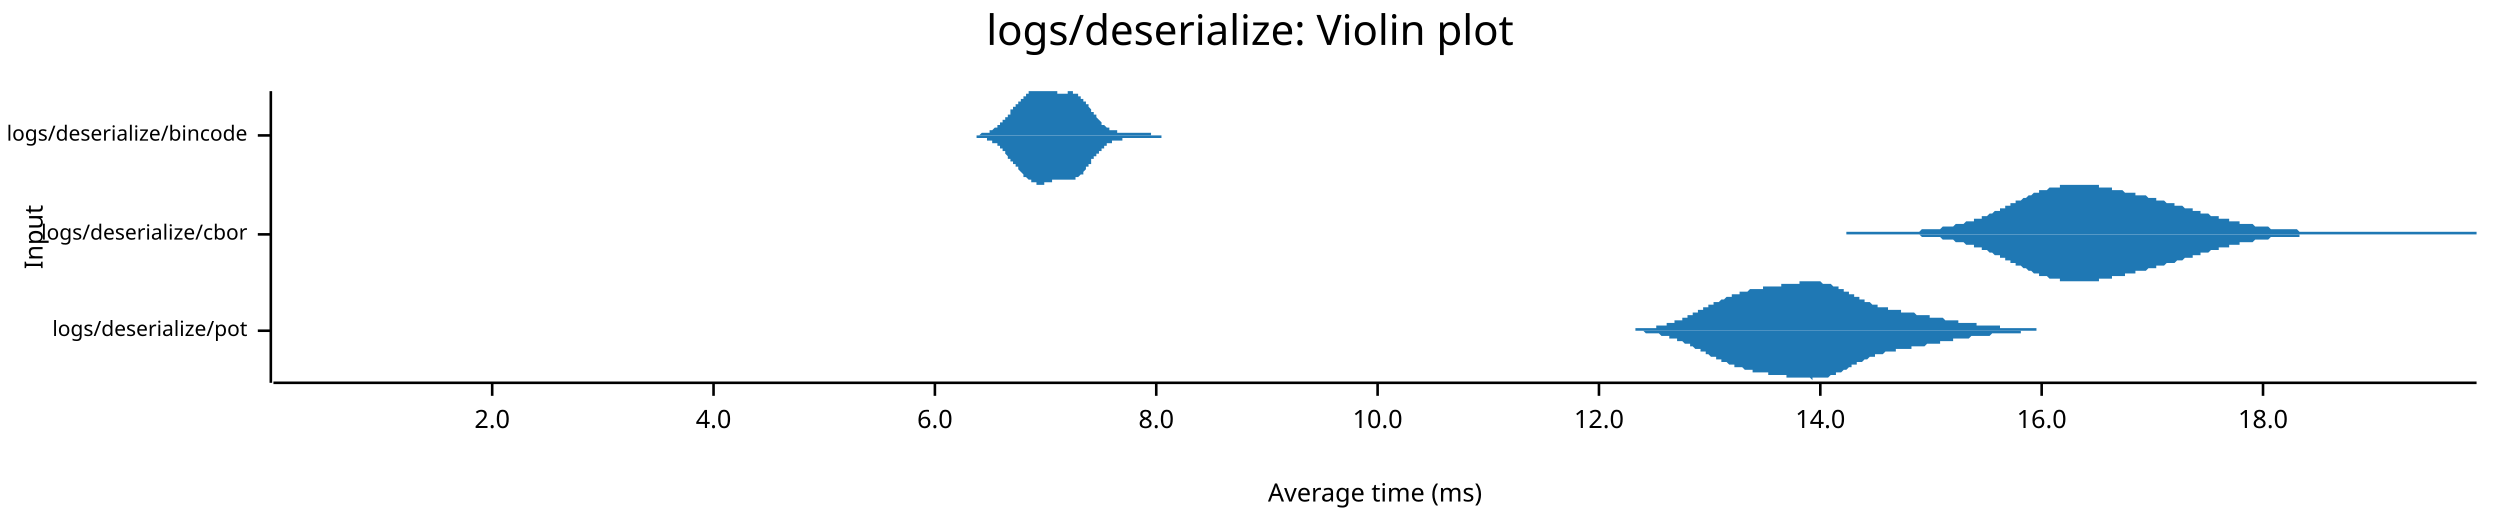
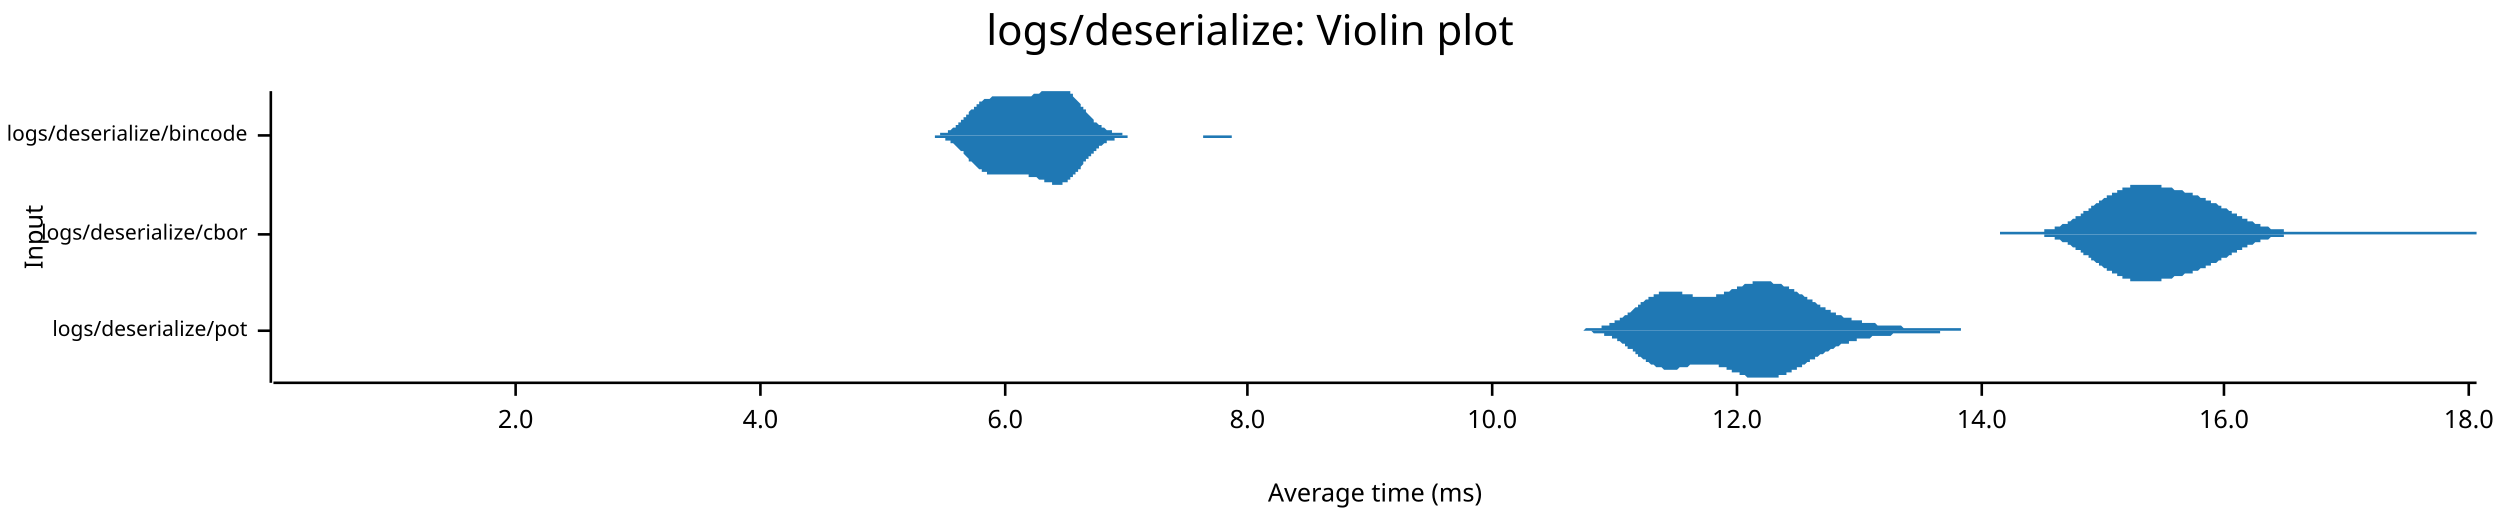
<svg xmlns="http://www.w3.org/2000/svg" style="background-color:#EEE;" width="960" height="204" viewBox="0 0 960 204">
  <text x="480" y="5" dy="0.76em" text-anchor="middle" font-family="sans-serif" font-size="16.129" opacity="1" fill="#000000">
logs/deserialize: Violin plot
</text>
  <text x="9" y="91" dy="0.76em" text-anchor="middle" font-family="sans-serif" font-size="9.677" opacity="1" fill="#000000" transform="rotate(270, 9, 91)">
Input
</text>
  <text x="528" y="195" dy="-0.5ex" text-anchor="middle" font-family="sans-serif" font-size="9.677" opacity="1" fill="#000000">
Average time (ms)
</text>
  <polyline fill="none" opacity="1" stroke="#000000" stroke-width="1" points="104,35 104,147 " />
  <text x="95" y="127" dy="0.5ex" text-anchor="end" font-family="sans-serif" font-size="8.065" opacity="1" fill="#000000">
logs/deserialize/pot
</text>
  <polyline fill="none" opacity="1" stroke="#000000" stroke-width="1" points="99,127 104,127 " />
  <text x="95" y="90" dy="0.5ex" text-anchor="end" font-family="sans-serif" font-size="8.065" opacity="1" fill="#000000">
logs/deserialize/cbor
</text>
  <polyline fill="none" opacity="1" stroke="#000000" stroke-width="1" points="99,90 104,90 " />
  <text x="95" y="52" dy="0.5ex" text-anchor="end" font-family="sans-serif" font-size="8.065" opacity="1" fill="#000000">
logs/deserialize/bincode
</text>
  <polyline fill="none" opacity="1" stroke="#000000" stroke-width="1" points="99,52 104,52 " />
  <polyline fill="none" opacity="1" stroke="#000000" stroke-width="1" points="105,147 951,147 " />
-   <text x="189" y="157" dy="0.76em" text-anchor="middle" font-family="sans-serif" font-size="9.677" opacity="1" fill="#000000">
+   <text x="198" y="157" dy="0.76em" text-anchor="middle" font-family="sans-serif" font-size="9.677" opacity="1" fill="#000000">
2.0
</text>
-   <polyline fill="none" opacity="1" stroke="#000000" stroke-width="1" points="189,147 189,152 " />
-   <text x="274" y="157" dy="0.76em" text-anchor="middle" font-family="sans-serif" font-size="9.677" opacity="1" fill="#000000">
+   <polyline fill="none" opacity="1" stroke="#000000" stroke-width="1" points="198,147 198,152 " />
+   <text x="292" y="157" dy="0.76em" text-anchor="middle" font-family="sans-serif" font-size="9.677" opacity="1" fill="#000000">
4.0
</text>
-   <polyline fill="none" opacity="1" stroke="#000000" stroke-width="1" points="274,147 274,152 " />
-   <text x="359" y="157" dy="0.76em" text-anchor="middle" font-family="sans-serif" font-size="9.677" opacity="1" fill="#000000">
+   <polyline fill="none" opacity="1" stroke="#000000" stroke-width="1" points="292,147 292,152 " />
+   <text x="386" y="157" dy="0.76em" text-anchor="middle" font-family="sans-serif" font-size="9.677" opacity="1" fill="#000000">
6.0
</text>
-   <polyline fill="none" opacity="1" stroke="#000000" stroke-width="1" points="359,147 359,152 " />
-   <text x="444" y="157" dy="0.76em" text-anchor="middle" font-family="sans-serif" font-size="9.677" opacity="1" fill="#000000">
+   <polyline fill="none" opacity="1" stroke="#000000" stroke-width="1" points="386,147 386,152 " />
+   <text x="479" y="157" dy="0.76em" text-anchor="middle" font-family="sans-serif" font-size="9.677" opacity="1" fill="#000000">
8.0
</text>
-   <polyline fill="none" opacity="1" stroke="#000000" stroke-width="1" points="444,147 444,152 " />
-   <text x="529" y="157" dy="0.76em" text-anchor="middle" font-family="sans-serif" font-size="9.677" opacity="1" fill="#000000">
+   <polyline fill="none" opacity="1" stroke="#000000" stroke-width="1" points="479,147 479,152 " />
+   <text x="573" y="157" dy="0.76em" text-anchor="middle" font-family="sans-serif" font-size="9.677" opacity="1" fill="#000000">
10.0
</text>
-   <polyline fill="none" opacity="1" stroke="#000000" stroke-width="1" points="529,147 529,152 " />
-   <text x="614" y="157" dy="0.76em" text-anchor="middle" font-family="sans-serif" font-size="9.677" opacity="1" fill="#000000">
+   <polyline fill="none" opacity="1" stroke="#000000" stroke-width="1" points="573,147 573,152 " />
+   <text x="667" y="157" dy="0.76em" text-anchor="middle" font-family="sans-serif" font-size="9.677" opacity="1" fill="#000000">
12.0
</text>
-   <polyline fill="none" opacity="1" stroke="#000000" stroke-width="1" points="614,147 614,152 " />
-   <text x="699" y="157" dy="0.76em" text-anchor="middle" font-family="sans-serif" font-size="9.677" opacity="1" fill="#000000">
+   <polyline fill="none" opacity="1" stroke="#000000" stroke-width="1" points="667,147 667,152 " />
+   <text x="761" y="157" dy="0.76em" text-anchor="middle" font-family="sans-serif" font-size="9.677" opacity="1" fill="#000000">
14.0
</text>
-   <polyline fill="none" opacity="1" stroke="#000000" stroke-width="1" points="699,147 699,152 " />
-   <text x="784" y="157" dy="0.76em" text-anchor="middle" font-family="sans-serif" font-size="9.677" opacity="1" fill="#000000">
+   <polyline fill="none" opacity="1" stroke="#000000" stroke-width="1" points="761,147 761,152 " />
+   <text x="854" y="157" dy="0.76em" text-anchor="middle" font-family="sans-serif" font-size="9.677" opacity="1" fill="#000000">
16.0
</text>
-   <polyline fill="none" opacity="1" stroke="#000000" stroke-width="1" points="784,147 784,152 " />
-   <text x="869" y="157" dy="0.76em" text-anchor="middle" font-family="sans-serif" font-size="9.677" opacity="1" fill="#000000">
+   <polyline fill="none" opacity="1" stroke="#000000" stroke-width="1" points="854,147 854,152 " />
+   <text x="948" y="157" dy="0.76em" text-anchor="middle" font-family="sans-serif" font-size="9.677" opacity="1" fill="#000000">
18.0
</text>
-   <polyline fill="none" opacity="1" stroke="#000000" stroke-width="1" points="869,147 869,152 " />
-   <polygon opacity="1" fill="#1F78B4" points="615,127 615,127 616,127 616,127 616,127 617,127 617,127 617,127 618,127 618,127 619,127 619,127 619,127 620,127 620,127 620,127 621,127 621,127 622,127 622,127 622,127 623,127 623,127 623,127 624,127 624,127 625,127 625,127 625,127 626,127 626,127 626,127 627,127 627,127 628,127 628,127 628,126 629,126 629,126 629,126 630,126 630,126 631,126 631,126 631,126 632,126 632,126 632,126 633,126 633,126 634,126 634,126 634,126 635,126 635,126 635,126 636,126 636,125 637,125 637,125 637,125 638,125 638,125 638,125 639,125 639,125 640,125 640,125 640,124 641,124 641,124 641,124 642,124 642,124 643,124 643,124 643,123 644,123 644,123 644,123 645,123 645,123 646,123 646,122 646,122 647,122 647,122 647,122 648,122 648,121 649,121 649,121 649,121 650,121 650,120 650,120 651,120 651,120 652,120 652,120 652,119 653,119 653,119 653,119 654,119 654,118 655,118 655,118 655,118 656,118 656,117 656,117 657,117 657,117 658,117 658,117 658,116 659,116 659,116 659,116 660,116 660,116 661,115 661,115 661,115 662,115 662,115 662,115 663,114 663,114 664,114 664,114 664,114 665,114 665,114 665,113 666,113 666,113 667,113 667,113 667,113 668,113 668,113 668,112 669,112 669,112 670,112 670,112 670,112 671,112 671,112 671,112 672,111 672,111 673,111 673,111 673,111 674,111 674,111 674,111 675,111 675,111 676,111 676,111 676,111 677,111 677,110 677,110 678,110 678,110 679,110 679,110 679,110 680,110 680,110 680,110 681,110 681,110 682,110 682,110 682,110 683,110 683,110 683,110 684,110 684,109 685,109 685,109 685,109 686,109 686,109 686,109 687,109 687,109 688,109 688,109 688,109 689,109 689,109 689,109 690,109 690,109 691,109 691,109 691,108 692,108 692,108 692,108 693,108 693,108 694,108 694,108 694,108 695,108 695,108 695,108 696,108 696,108 697,108 697,108 697,108 698,108 698,108 698,108 699,108 699,108 699,108 700,109 700,109 701,109 701,109 701,109 702,109 702,109 702,109 703,109 703,109 704,110 704,110 704,110 705,110 705,110 705,110 706,110 706,111 707,111 707,111 707,111 708,111 708,111 708,112 709,112 709,112 710,112 710,112 710,113 711,113 711,113 711,113 712,113 712,114 713,114 713,114 713,114 714,114 714,115 714,115 715,115 715,115 716,115 716,115 716,116 717,116 717,116 717,116 718,116 718,116 719,117 719,117 719,117 720,117 720,117 720,117 721,117 721,118 722,118 722,118 722,118 723,118 723,118 723,118 724,118 724,118 725,118 725,119 725,119 726,119 726,119 726,119 727,119 727,119 728,119 728,119 728,119 729,119 729,119 729,119 730,119 730,120 731,120 731,120 731,120 732,120 732,120 732,120 733,120 733,120 734,120 734,120 734,120 735,120 735,120 735,120 736,121 736,121 737,121 737,121 737,121 738,121 738,121 738,121 739,121 739,121 740,121 740,121 740,121 741,121 741,121 741,122 742,122 742,122 743,122 743,122 743,122 744,122 744,122 744,122 745,122 745,122 746,122 746,122 746,122 747,123 747,123 747,123 748,123 748,123 749,123 749,123 749,123 750,123 750,123 750,123 751,123 751,123 752,123 752,123 752,124 753,124 753,124 753,124 754,124 754,124 755,124 755,124 755,124 756,124 756,124 756,124 757,124 757,124 758,124 758,124 758,124 759,124 759,125 759,125 760,125 760,125 761,125 761,125 761,125 762,125 762,125 762,125 763,125 763,125 764,125 764,125 764,125 765,125 765,125 765,125 766,125 766,125 767,125 767,125 767,125 768,125 768,126 768,126 769,126 769,126 770,126 770,126 770,126 771,126 771,126 771,126 772,126 772,126 773,126 773,126 773,126 774,126 774,126 774,126 775,126 775,126 776,126 776,126 776,126 777,126 777,126 777,126 778,126 778,126 779,126 779,126 779,126 780,126 780,126 780,126 781,126 781,126 782,126 782,127 782,127 783,127 783,127 783,127 784,127 784,127 785,127 785,127 785,127 786,127 786,127 786,127 787,127 787,127 788,127 788,127 788,127 789,127 789,127 789,127 790,127 790,127 791,127 791,127 791,127 792,127 792,127 792,127 793,127 793,127 794,127 794,127 794,127 795,127 795,127 795,127 796,127 796,127 797,127 797,127 797,127 798,127 798,127 798,127 799,127 799,127 800,127 800,127 800,127 801,127 801,127 801,127 802,127 802,127 615,127 " />
-   <polygon opacity="1" fill="#1F78B4" points="615,127 615,127 616,127 616,127 616,127 617,127 617,127 617,127 618,127 618,127 619,127 619,127 619,127 620,127 620,127 620,127 621,127 621,127 622,127 622,127 622,127 623,127 623,127 623,127 624,127 624,127 625,127 625,127 625,127 626,127 626,127 626,127 627,127 627,127 628,127 628,127 628,127 629,127 629,127 629,127 630,127 630,127 631,127 631,127 631,127 632,128 632,128 632,128 633,128 633,128 634,128 634,128 634,128 635,128 635,128 635,128 636,128 636,128 637,128 637,128 637,128 638,129 638,129 638,129 639,129 639,129 640,129 640,129 640,129 641,129 641,129 641,130 642,130 642,130 643,130 643,130 643,130 644,130 644,131 644,131 645,131 645,131 646,131 646,131 646,131 647,132 647,132 647,132 648,132 648,132 649,132 649,133 649,133 650,133 650,133 650,133 651,134 651,134 652,134 652,134 652,134 653,134 653,135 653,135 654,135 654,135 655,135 655,136 655,136 656,136 656,136 656,136 657,137 657,137 658,137 658,137 658,137 659,137 659,138 659,138 660,138 660,138 661,138 661,138 661,139 662,139 662,139 662,139 663,139 663,139 664,140 664,140 664,140 665,140 665,140 665,140 666,140 666,141 667,141 667,141 667,141 668,141 668,141 668,141 669,141 669,141 670,142 670,142 670,142 671,142 671,142 671,142 672,142 672,142 673,142 673,142 673,143 674,143 674,143 674,143 675,143 675,143 676,143 676,143 676,143 677,143 677,143 677,143 678,143 678,143 679,143 679,143 679,144 680,144 680,144 680,144 681,144 681,144 682,144 682,144 682,144 683,144 683,144 683,144 684,144 684,144 685,144 685,144 685,144 686,144 686,144 686,145 687,145 687,145 688,145 688,145 688,145 689,145 689,145 689,145 690,145 690,145 691,145 691,145 691,145 692,145 692,145 692,145 693,145 693,145 694,145 694,145 694,145 695,145 695,145 695,145 696,146 696,145 697,145 697,145 697,145 698,145 698,145 698,145 699,145 699,145 699,145 700,145 700,145 701,145 701,145 701,145 702,145 702,145 702,145 703,144 703,144 704,144 704,144 704,144 705,144 705,144 705,143 706,143 706,143 707,143 707,143 707,143 708,142 708,142 708,142 709,142 709,142 710,141 710,141 710,141 711,141 711,141 711,140 712,140 712,140 713,140 713,140 713,139 714,139 714,139 714,139 715,139 715,139 716,138 716,138 716,138 717,138 717,138 717,138 718,137 718,137 719,137 719,137 719,137 720,137 720,137 720,136 721,136 721,136 722,136 722,136 722,136 723,136 723,136 723,136 724,135 724,135 725,135 725,135 725,135 726,135 726,135 726,135 727,135 727,135 728,135 728,135 728,134 729,134 729,134 729,134 730,134 730,134 731,134 731,134 731,134 732,134 732,134 732,134 733,134 733,134 734,134 734,133 734,133 735,133 735,133 735,133 736,133 736,133 737,133 737,133 737,133 738,133 738,133 738,133 739,133 739,133 740,132 740,132 740,132 741,132 741,132 741,132 742,132 742,132 743,132 743,132 743,132 744,132 744,132 744,132 745,132 745,131 746,131 746,131 746,131 747,131 747,131 747,131 748,131 748,131 749,131 749,131 749,131 750,131 750,131 750,130 751,130 751,130 752,130 752,130 752,130 753,130 753,130 753,130 754,130 754,130 755,130 755,130 755,130 756,130 756,130 756,130 757,129 757,129 758,129 758,129 758,129 759,129 759,129 759,129 760,129 760,129 761,129 761,129 761,129 762,129 762,129 762,129 763,129 763,129 764,129 764,129 764,129 765,128 765,128 765,128 766,128 766,128 767,128 767,128 767,128 768,128 768,128 768,128 769,128 769,128 770,128 770,128 770,128 771,128 771,128 771,128 772,128 772,128 773,128 773,128 773,128 774,128 774,128 774,128 775,128 775,128 776,128 776,127 776,127 777,127 777,127 777,127 778,127 778,127 779,127 779,127 779,127 780,127 780,127 780,127 781,127 781,127 782,127 782,127 782,127 783,127 783,127 783,127 784,127 784,127 785,127 785,127 785,127 786,127 786,127 786,127 787,127 787,127 788,127 788,127 788,127 789,127 789,127 789,127 790,127 790,127 791,127 791,127 791,127 792,127 792,127 792,127 793,127 793,127 794,127 794,127 794,127 795,127 795,127 795,127 796,127 796,127 797,127 797,127 797,127 798,127 798,127 798,127 799,127 799,127 800,127 800,127 800,127 801,127 801,127 801,127 802,127 802,127 615,127 " />
-   <polygon opacity="1" fill="#1F78B4" points="709,89 709,89 710,89 710,89 711,89 711,89 712,89 712,89 713,89 713,89 714,89 714,89 715,89 715,89 716,89 716,89 717,89 717,89 718,89 718,89 718,89 719,89 719,89 720,89 720,89 721,89 721,89 722,89 722,89 723,89 723,89 724,89 724,89 725,89 725,89 726,89 726,89 727,89 727,89 728,89 728,89 729,89 729,89 730,89 730,89 731,89 731,89 732,89 732,89 733,89 733,89 734,89 734,89 734,89 735,89 735,89 736,89 736,89 737,89 737,89 738,88 738,88 739,88 739,88 740,88 740,88 741,88 741,88 742,88 742,88 743,88 743,88 744,88 744,88 745,88 745,88 746,87 746,87 747,87 747,87 748,87 748,87 749,87 749,87 749,87 750,87 750,87 751,86 751,86 752,86 752,86 753,86 753,86 754,86 754,86 755,85 755,85 756,85 756,85 757,85 757,85 758,85 758,84 759,84 759,84 760,84 760,84 761,84 761,83 762,83 762,83 763,83 763,83 764,82 764,82 765,82 765,82 765,82 766,81 766,81 767,81 767,81 768,81 768,80 769,80 769,80 770,80 770,79 771,79 771,79 772,79 772,78 773,78 773,78 774,78 774,77 775,77 775,77 776,77 776,77 777,76 777,76 778,76 778,76 779,75 779,75 780,75 780,75 780,75 781,74 781,74 782,74 782,74 783,74 783,73 784,73 784,73 785,73 785,73 786,73 786,73 787,72 787,72 788,72 788,72 789,72 789,72 790,72 790,72 791,72 791,71 792,71 792,71 793,71 793,71 794,71 794,71 795,71 795,71 796,71 796,71 796,71 797,71 797,71 798,71 798,71 799,71 799,71 800,71 800,71 801,71 801,71 802,71 802,71 803,71 803,71 804,71 804,71 805,71 805,71 806,71 806,72 807,72 807,72 808,72 808,72 809,72 809,72 810,72 810,72 811,72 811,72 811,73 812,73 812,73 813,73 813,73 814,73 814,73 815,73 815,73 816,74 816,74 817,74 817,74 818,74 818,74 819,74 819,74 820,74 820,75 821,75 821,75 822,75 822,75 823,75 823,75 824,75 824,75 825,76 825,76 826,76 826,76 827,76 827,76 827,76 828,76 828,77 829,77 829,77 830,77 830,77 831,77 831,77 832,78 832,78 833,78 833,78 834,78 834,78 835,78 835,79 836,79 836,79 837,79 837,79 838,79 838,79 839,80 839,80 840,80 840,80 841,80 841,80 842,80 842,81 842,81 843,81 843,81 844,81 844,81 845,81 845,82 846,82 846,82 847,82 847,82 848,82 848,82 849,83 849,83 850,83 850,83 851,83 851,83 852,83 852,84 853,84 853,84 854,84 854,84 855,84 855,84 856,84 856,85 857,85 857,85 858,85 858,85 858,85 859,85 859,85 860,85 860,86 861,86 861,86 862,86 862,86 863,86 863,86 864,86 864,86 865,86 865,86 866,87 866,87 867,87 867,87 868,87 868,87 869,87 869,87 870,87 870,87 871,87 871,87 872,88 872,88 873,88 873,88 873,88 874,88 874,88 875,88 875,88 876,88 876,88 877,88 877,88 878,88 878,88 879,88 879,88 880,88 880,88 881,88 881,88 882,88 882,88 883,89 883,89 884,89 884,89 885,89 885,89 886,89 886,89 887,89 887,89 888,89 888,89 889,89 889,89 889,89 890,89 890,89 891,89 891,89 892,89 892,89 893,89 893,89 894,89 894,89 895,89 895,89 896,89 896,89 897,89 897,89 898,89 898,89 899,89 899,89 900,89 900,89 901,89 901,89 902,89 902,89 903,89 903,89 904,89 904,89 904,89 905,89 905,89 906,89 906,89 907,89 907,89 908,89 908,89 909,89 909,89 910,89 910,89 911,89 911,89 912,89 912,89 913,89 913,89 914,89 914,89 915,89 915,89 916,89 916,89 917,89 917,89 918,89 918,89 919,89 919,89 920,89 920,89 920,89 921,89 921,89 922,89 922,89 923,89 923,89 924,89 924,89 925,89 925,89 926,89 926,89 927,89 927,89 928,89 928,89 929,89 929,89 930,89 930,89 931,89 931,89 932,89 932,89 933,89 933,89 934,89 934,89 935,89 935,89 935,89 936,89 936,89 937,89 937,89 938,89 938,89 939,89 939,89 940,89 940,89 941,89 941,89 942,89 942,89 943,89 943,89 944,89 944,89 945,89 945,89 946,89 946,89 947,89 947,89 948,89 948,89 949,89 949,89 950,89 950,89 951,89 951,90 709,90 " />
-   <polygon opacity="1" fill="#1F78B4" points="709,90 709,90 710,90 710,90 711,90 711,90 712,90 712,90 713,90 713,90 714,90 714,90 715,90 715,90 716,90 716,90 717,90 717,90 718,90 718,90 718,90 719,90 719,90 720,90 720,90 721,90 721,90 722,90 722,90 723,90 723,90 724,90 724,90 725,90 725,90 726,90 726,90 727,90 727,90 728,90 728,90 729,90 729,90 730,90 730,90 731,90 731,90 732,90 732,90 733,90 733,90 734,90 734,90 734,90 735,90 735,90 736,90 736,90 737,90 737,90 738,91 738,91 739,91 739,91 740,91 740,91 741,91 741,91 742,91 742,91 743,91 743,91 744,91 744,91 745,91 745,91 746,92 746,92 747,92 747,92 748,92 748,92 749,92 749,92 749,92 750,92 750,92 751,93 751,93 752,93 752,93 753,93 753,93 754,93 754,93 755,94 755,94 756,94 756,94 757,94 757,94 758,94 758,95 759,95 759,95 760,95 760,95 761,95 761,96 762,96 762,96 763,96 763,96 764,97 764,97 765,97 765,97 765,97 766,98 766,98 767,98 767,98 768,98 768,99 769,99 769,99 770,99 770,100 771,100 771,100 772,100 772,101 773,101 773,101 774,101 774,102 775,102 775,102 776,102 776,102 777,103 777,103 778,103 778,103 779,104 779,104 780,104 780,104 780,104 781,105 781,105 782,105 782,105 783,105 783,106 784,106 784,106 785,106 785,106 786,106 786,106 787,107 787,107 788,107 788,107 789,107 789,107 790,107 790,107 791,107 791,108 792,108 792,108 793,108 793,108 794,108 794,108 795,108 795,108 796,108 796,108 796,108 797,108 797,108 798,108 798,108 799,108 799,108 800,108 800,108 801,108 801,108 802,108 802,108 803,108 803,108 804,108 804,108 805,108 805,108 806,108 806,107 807,107 807,107 808,107 808,107 809,107 809,107 810,107 810,107 811,107 811,107 811,106 812,106 812,106 813,106 813,106 814,106 814,106 815,106 815,106 816,106 816,105 817,105 817,105 818,105 818,105 819,105 819,105 820,105 820,104 821,104 821,104 822,104 822,104 823,104 823,104 824,104 824,104 825,103 825,103 826,103 826,103 827,103 827,103 827,103 828,103 828,102 829,102 829,102 830,102 830,102 831,102 831,102 832,101 832,101 833,101 833,101 834,101 834,101 835,101 835,101 836,100 836,100 837,100 837,100 838,100 838,100 839,99 839,99 840,99 840,99 841,99 841,99 842,99 842,98 842,98 843,98 843,98 844,98 844,98 845,98 845,97 846,97 846,97 847,97 847,97 848,97 848,97 849,96 849,96 850,96 850,96 851,96 851,96 852,96 852,95 853,95 853,95 854,95 854,95 855,95 855,95 856,95 856,94 857,94 857,94 858,94 858,94 858,94 859,94 859,94 860,94 860,93 861,93 861,93 862,93 862,93 863,93 863,93 864,93 864,93 865,93 865,93 866,92 866,92 867,92 867,92 868,92 868,92 869,92 869,92 870,92 870,92 871,92 871,92 872,91 872,91 873,91 873,91 873,91 874,91 874,91 875,91 875,91 876,91 876,91 877,91 877,91 878,91 878,91 879,91 879,91 880,91 880,91 881,91 881,91 882,91 882,91 883,91 883,90 884,90 884,90 885,90 885,90 886,90 886,90 887,90 887,90 888,90 888,90 889,90 889,90 889,90 890,90 890,90 891,90 891,90 892,90 892,90 893,90 893,90 894,90 894,90 895,90 895,90 896,90 896,90 897,90 897,90 898,90 898,90 899,90 899,90 900,90 900,90 901,90 901,90 902,90 902,90 903,90 903,90 904,90 904,90 904,90 905,90 905,90 906,90 906,90 907,90 907,90 908,90 908,90 909,90 909,90 910,90 910,90 911,90 911,90 912,90 912,90 913,90 913,90 914,90 914,90 915,90 915,90 916,90 916,90 917,90 917,90 918,90 918,90 919,90 919,90 920,90 920,90 920,90 921,90 921,90 922,90 922,90 923,90 923,90 924,90 924,90 925,90 925,90 926,90 926,90 927,90 927,90 928,90 928,90 929,90 929,90 930,90 930,90 931,90 931,90 932,90 932,90 933,90 933,90 934,90 934,90 935,90 935,90 935,90 936,90 936,90 937,90 937,90 938,90 938,90 939,90 939,90 940,90 940,90 941,90 941,90 942,90 942,90 943,90 943,90 944,90 944,90 945,90 945,90 946,90 946,90 947,90 947,90 948,90 948,90 949,90 949,90 950,90 950,90 951,90 951,90 709,90 " />
-   <polygon opacity="1" fill="#1F78B4" points="366,52 367,52 367,52 367,52 367,52 367,52 367,52 368,52 368,52 368,52 368,52 368,52 368,52 369,52 369,52 369,52 369,52 369,52 370,52 370,52 370,52 370,52 370,52 370,52 371,52 371,52 371,52 371,52 371,52 372,52 372,52 372,52 372,52 372,52 372,52 373,52 373,52 373,52 373,52 373,52 373,52 374,52 374,52 374,52 374,52 374,52 375,52 375,52 375,52 375,52 375,52 375,52 376,52 376,52 376,52 376,52 376,52 376,52 377,51 377,51 377,51 377,51 377,51 378,51 378,51 378,51 378,51 378,51 378,51 379,51 379,51 379,51 379,51 379,51 380,51 380,51 380,50 380,50 380,50 380,50 381,50 381,50 381,50 381,50 381,50 381,50 382,49 382,49 382,49 382,49 382,49 383,49 383,49 383,49 383,48 383,48 383,48 384,48 384,48 384,48 384,47 384,47 385,47 385,47 385,47 385,46 385,46 385,46 386,46 386,46 386,46 386,45 386,45 386,45 387,45 387,44 387,44 387,44 387,44 388,44 388,43 388,43 388,43 388,43 388,42 389,42 389,42 389,42 389,42 389,41 390,41 390,41 390,41 390,41 390,40 390,40 391,40 391,40 391,39 391,39 391,39 391,39 392,39 392,38 392,38 392,38 392,38 393,38 393,38 393,37 393,37 393,37 393,37 394,37 394,36 394,36 394,36 394,36 395,36 395,36 395,36 395,35 395,35 395,35 396,35 396,35 396,35 396,35 396,35 396,35 397,35 397,35 397,35 397,35 397,35 398,35 398,35 398,35 398,35 398,35 398,35 399,35 399,35 399,35 399,35 399,35 400,35 400,35 400,35 400,35 400,35 400,35 401,35 401,35 401,35 401,35 401,35 401,35 402,35 402,35 402,35 402,35 402,35 403,35 403,35 403,35 403,35 403,35 403,35 404,35 404,35 404,35 404,35 404,35 405,35 405,35 405,35 405,35 405,35 405,35 406,35 406,36 406,36 406,36 406,36 406,36 407,36 407,36 407,36 407,36 407,36 408,36 408,36 408,36 408,36 408,36 408,36 409,36 409,36 409,36 409,36 409,36 409,36 410,36 410,36 410,35 410,35 410,35 411,35 411,35 411,35 411,35 411,35 411,35 412,35 412,35 412,36 412,36 412,36 413,36 413,36 413,36 413,36 413,36 413,36 414,36 414,36 414,36 414,36 414,37 414,37 415,37 415,37 415,37 415,37 415,38 416,38 416,38 416,38 416,38 416,38 416,39 417,39 417,39 417,39 417,40 417,40 418,40 418,40 418,41 418,41 418,41 418,41 419,42 419,42 419,42 419,42 419,43 419,43 420,43 420,43 420,44 420,44 420,44 421,44 421,45 421,45 421,45 421,45 421,45 422,46 422,46 422,46 422,46 422,46 423,47 423,47 423,47 423,47 423,47 423,48 424,48 424,48 424,48 424,48 424,48 424,48 425,49 425,49 425,49 425,49 425,49 426,49 426,49 426,49 426,49 426,49 426,50 427,50 427,50 427,50 427,50 427,50 428,50 428,50 428,50 428,50 428,50 428,50 429,50 429,50 429,50 429,50 429,51 429,51 430,51 430,51 430,51 430,51 430,51 431,51 431,51 431,51 431,51 431,51 431,51 432,51 432,51 432,51 432,51 432,51 433,51 433,51 433,51 433,51 433,51 433,51 434,51 434,51 434,51 434,51 434,51 434,51 435,51 435,51 435,51 435,51 435,51 436,51 436,51 436,51 436,51 436,51 436,51 437,51 437,51 437,51 437,51 437,51 438,51 438,51 438,51 438,51 438,51 438,51 439,51 439,51 439,51 439,51 439,51 439,51 440,51 440,51 440,51 440,51 440,51 441,51 441,51 441,51 441,51 441,51 441,51 442,51 442,51 442,51 442,52 442,52 442,52 443,52 443,52 443,52 443,52 443,52 444,52 444,52 444,52 444,52 444,52 444,52 445,52 445,52 445,52 445,52 445,52 446,52 446,52 446,52 446,52 446,52 446,52 447,52 447,52 447,52 447,52 447,52 447,52 448,52 448,52 448,52 448,52 448,52 449,52 449,52 449,52 449,52 449,52 449,52 450,52 450,52 450,52 450,52 450,52 451,52 451,52 451,52 451,52 451,52 451,52 452,52 452,52 452,52 452,52 452,52 452,52 453,52 453,52 453,52 453,52 453,52 454,52 454,52 454,52 454,52 454,52 454,52 455,52 455,52 455,52 455,52 455,52 455,52 366,52 " />
-   <polygon opacity="1" fill="#1F78B4" points="366,52 367,52 367,52 367,52 367,52 367,52 367,52 368,52 368,52 368,52 368,52 368,52 368,52 369,52 369,52 369,52 369,52 369,52 370,52 370,52 370,52 370,52 370,52 370,52 371,52 371,52 371,52 371,52 371,52 372,52 372,52 372,52 372,52 372,52 372,52 373,52 373,52 373,52 373,52 373,52 373,52 374,52 374,52 374,52 374,52 374,52 375,52 375,53 375,53 375,53 375,53 375,53 376,53 376,53 376,53 376,53 376,53 376,53 377,53 377,53 377,53 377,53 377,53 378,53 378,53 378,53 378,53 378,53 378,53 379,53 379,53 379,53 379,54 379,54 380,54 380,54 380,54 380,54 380,54 380,54 381,54 381,54 381,54 381,55 381,55 381,55 382,55 382,55 382,55 382,55 382,55 383,55 383,56 383,56 383,56 383,56 383,56 384,56 384,57 384,57 384,57 384,57 385,57 385,57 385,58 385,58 385,58 385,58 386,58 386,59 386,59 386,59 386,59 386,59 387,60 387,60 387,60 387,60 387,61 388,61 388,61 388,61 388,61 388,62 388,62 389,62 389,62 389,63 389,63 389,63 390,63 390,63 390,64 390,64 390,64 390,64 391,64 391,65 391,65 391,65 391,65 391,65 392,66 392,66 392,66 392,66 392,66 393,67 393,67 393,67 393,67 393,67 393,68 394,68 394,68 394,68 394,68 394,68 395,69 395,69 395,69 395,69 395,69 395,69 396,69 396,70 396,70 396,70 396,70 396,70 397,70 397,70 397,70 397,70 397,70 398,70 398,71 398,71 398,71 398,71 398,71 399,71 399,71 399,71 399,71 399,71 400,71 400,71 400,71 400,71 400,71 400,71 401,71 401,71 401,71 401,71 401,71 401,70 402,70 402,70 402,70 402,70 402,70 403,70 403,70 403,70 403,70 403,70 403,70 404,70 404,69 404,69 404,69 404,69 405,69 405,69 405,69 405,69 405,69 405,69 406,69 406,69 406,69 406,69 406,69 406,69 407,69 407,69 407,69 407,69 407,69 408,69 408,69 408,69 408,69 408,69 408,69 409,69 409,69 409,69 409,69 409,69 409,69 410,69 410,69 410,69 410,69 410,69 411,69 411,69 411,69 411,69 411,69 411,69 412,69 412,69 412,69 412,69 412,69 413,69 413,69 413,69 413,69 413,68 413,68 414,68 414,68 414,68 414,68 414,68 414,68 415,67 415,67 415,67 415,67 415,67 416,67 416,66 416,66 416,66 416,66 416,66 417,65 417,65 417,65 417,65 417,64 418,64 418,64 418,64 418,63 418,63 418,63 419,63 419,62 419,62 419,62 419,62 419,61 420,61 420,61 420,61 420,60 420,60 421,60 421,60 421,60 421,59 421,59 421,59 422,59 422,58 422,58 422,58 422,58 423,58 423,57 423,57 423,57 423,57 423,57 424,57 424,56 424,56 424,56 424,56 424,56 425,56 425,56 425,56 425,55 425,55 426,55 426,55 426,55 426,55 426,55 426,55 427,55 427,55 427,55 427,54 427,54 428,54 428,54 428,54 428,54 428,54 428,54 429,54 429,54 429,54 429,54 429,54 429,54 430,54 430,54 430,54 430,54 430,54 431,54 431,54 431,54 431,54 431,53 431,53 432,53 432,53 432,53 432,53 432,53 433,53 433,53 433,53 433,53 433,53 433,53 434,53 434,53 434,53 434,53 434,53 434,53 435,53 435,53 435,53 435,53 435,53 436,53 436,53 436,53 436,53 436,53 436,53 437,53 437,53 437,53 437,53 437,53 438,53 438,53 438,53 438,53 438,53 438,53 439,53 439,53 439,53 439,53 439,53 439,53 440,53 440,53 440,53 440,53 440,53 441,53 441,53 441,53 441,53 441,53 441,53 442,53 442,53 442,53 442,53 442,53 442,53 443,53 443,53 443,53 443,53 443,53 444,53 444,53 444,53 444,53 444,53 444,53 445,53 445,53 445,53 445,53 445,53 446,53 446,53 446,53 446,52 446,52 446,52 447,52 447,52 447,52 447,52 447,52 447,52 448,52 448,52 448,52 448,52 448,52 449,52 449,52 449,52 449,52 449,52 449,52 450,52 450,52 450,52 450,52 450,52 451,52 451,52 451,52 451,52 451,52 451,52 452,52 452,52 452,52 452,52 452,52 452,52 453,52 453,52 453,52 453,52 453,52 454,52 454,52 454,52 454,52 454,52 454,52 455,52 455,52 455,52 455,52 455,52 455,52 366,52 " />
+   <polyline fill="none" opacity="1" stroke="#000000" stroke-width="1" points="948,147 948,152 " />
+   <polygon opacity="1" fill="#1F78B4" points="600,127 600,127 600,127 601,127 601,127 602,127 602,127 602,127 603,127 603,127 603,127 604,127 604,127 604,127 605,127 605,127 605,127 606,127 606,127 606,127 607,127 607,127 607,127 608,127 608,127 608,127 609,126 609,126 610,126 610,126 610,126 611,126 611,126 611,126 612,126 612,126 612,126 613,126 613,126 613,126 614,126 614,126 614,126 615,126 615,125 615,125 616,125 616,125 616,125 617,125 617,125 617,125 618,125 618,124 619,124 619,124 619,124 620,124 620,124 620,123 621,123 621,123 621,123 622,123 622,122 622,122 623,122 623,122 623,122 624,121 624,121 624,121 625,121 625,120 625,120 626,120 626,120 627,119 627,119 627,119 628,118 628,118 628,118 629,118 629,117 629,117 630,117 630,117 630,116 631,116 631,116 631,116 632,115 632,115 632,115 633,115 633,114 633,114 634,114 634,114 635,114 635,113 635,113 636,113 636,113 636,113 637,113 637,113 637,112 638,112 638,112 638,112 639,112 639,112 639,112 640,112 640,112 640,112 641,112 641,112 641,112 642,112 642,112 643,112 643,112 643,112 644,112 644,112 644,112 645,112 645,112 645,112 646,112 646,113 646,113 647,113 647,113 647,113 648,113 648,113 648,113 649,113 649,113 649,113 650,113 650,114 650,114 651,114 651,114 652,114 652,114 652,114 653,114 653,114 653,114 654,114 654,114 654,114 655,114 655,114 655,114 656,114 656,114 656,114 657,114 657,114 657,114 658,114 658,114 658,114 659,114 659,113 660,113 660,113 660,113 661,113 661,113 661,113 662,113 662,113 662,112 663,112 663,112 663,112 664,112 664,112 664,112 665,111 665,111 665,111 666,111 666,111 666,111 667,111 667,110 668,110 668,110 668,110 669,110 669,110 669,110 670,109 670,109 670,109 671,109 671,109 671,109 672,109 672,109 672,109 673,109 673,109 673,108 674,108 674,108 674,108 675,108 675,108 675,108 676,108 676,108 677,108 677,108 677,108 678,108 678,108 678,108 679,108 679,108 679,108 680,108 680,108 680,108 681,109 681,109 681,109 682,109 682,109 682,109 683,109 683,109 683,109 684,109 684,109 685,110 685,110 685,110 686,110 686,110 686,110 687,110 687,111 687,111 688,111 688,111 688,111 689,111 689,112 689,112 690,112 690,112 690,112 691,113 691,113 691,113 692,113 692,113 693,114 693,114 693,114 694,114 694,114 694,115 695,115 695,115 695,115 696,115 696,116 696,116 697,116 697,116 697,116 698,117 698,117 698,117 699,117 699,117 699,118 700,118 700,118 701,118 701,118 701,119 702,119 702,119 702,119 703,119 703,120 703,120 704,120 704,120 704,120 705,120 705,120 705,121 706,121 706,121 706,121 707,121 707,121 707,121 708,122 708,122 708,122 709,122 709,122 710,122 710,122 710,122 711,122 711,123 711,123 712,123 712,123 712,123 713,123 713,123 713,123 714,123 714,123 714,123 715,123 715,124 715,124 716,124 716,124 716,124 717,124 717,124 718,124 718,124 718,124 719,124 719,124 719,124 720,124 720,124 720,124 721,125 721,125 721,125 722,125 722,125 722,125 723,125 723,125 723,125 724,125 724,125 724,125 725,125 725,125 726,125 726,125 726,125 727,125 727,125 727,125 728,125 728,125 728,125 729,125 729,125 729,125 730,125 730,125 730,125 731,126 731,126 731,126 732,126 732,126 732,126 733,126 733,126 734,126 734,126 734,126 735,126 735,126 735,126 736,126 736,126 736,126 737,126 737,126 737,126 738,126 738,126 738,126 739,126 739,126 739,126 740,126 740,126 740,126 741,126 741,126 741,126 742,126 742,126 743,126 743,126 743,126 744,126 744,126 744,126 745,126 745,126 745,126 746,126 746,126 746,126 747,126 747,126 747,126 748,126 748,126 748,126 749,126 749,126 749,126 750,126 750,126 751,126 751,126 751,126 752,126 752,126 752,126 753,126 753,127 753,127 754,127 754,127 754,127 755,127 755,127 755,127 756,127 756,127 756,127 757,127 757,127 757,127 758,127 758,127 759,127 759,127 759,127 760,127 760,127 760,127 761,127 761,127 761,127 762,127 762,127 762,127 763,127 763,127 763,127 764,127 764,127 764,127 765,127 765,127 765,127 766,127 766,127 766,127 767,127 767,127 768,127 768,127 768,127 769,127 769,127 769,127 770,127 770,127 770,127 771,127 771,127 771,127 772,127 772,127 772,127 773,127 773,127 773,127 600,127 " />
+   <polygon opacity="1" fill="#1F78B4" points="600,127 600,127 600,127 601,127 601,127 602,127 602,127 602,127 603,127 603,127 603,127 604,127 604,127 604,127 605,127 605,127 605,127 606,127 606,127 606,127 607,127 607,127 607,127 608,127 608,127 608,127 609,127 609,127 610,127 610,127 610,127 611,127 611,127 611,127 612,128 612,128 612,128 613,128 613,128 613,128 614,128 614,128 614,128 615,128 615,128 615,128 616,128 616,129 616,129 617,129 617,129 617,129 618,129 618,129 619,129 619,130 619,130 620,130 620,130 620,130 621,130 621,131 621,131 622,131 622,131 622,131 623,132 623,132 623,132 624,132 624,133 624,133 625,133 625,133 625,134 626,134 626,134 627,134 627,135 627,135 628,135 628,135 628,136 629,136 629,136 629,137 630,137 630,137 630,137 631,138 631,138 631,138 632,138 632,139 632,139 633,139 633,139 633,139 634,140 634,140 635,140 635,140 635,140 636,141 636,141 636,141 637,141 637,141 637,141 638,141 638,141 638,141 639,142 639,142 639,142 640,142 640,142 640,142 641,142 641,142 641,142 642,142 642,142 643,142 643,142 643,142 644,142 644,142 644,142 645,141 645,141 645,141 646,141 646,141 646,141 647,141 647,141 647,141 648,141 648,141 648,141 649,140 649,140 649,140 650,140 650,140 650,140 651,140 651,140 652,140 652,140 652,140 653,140 653,140 653,140 654,140 654,140 654,140 655,140 655,140 655,140 656,140 656,140 656,140 657,140 657,140 657,140 658,140 658,140 658,140 659,140 659,140 660,140 660,140 660,141 661,141 661,141 661,141 662,141 662,141 662,141 663,141 663,142 663,142 664,142 664,142 664,142 665,142 665,142 665,143 666,143 666,143 666,143 667,143 667,143 668,143 668,144 668,144 669,144 669,144 669,144 670,144 670,144 670,144 671,145 671,145 671,145 672,145 672,145 672,145 673,145 673,145 673,145 674,145 674,145 674,145 675,145 675,145 675,145 676,145 676,145 677,145 677,146 677,145 678,145 678,145 678,145 679,145 679,145 679,145 680,145 680,145 680,145 681,145 681,145 681,145 682,145 682,145 682,145 683,145 683,145 683,144 684,144 684,144 685,144 685,144 685,144 686,144 686,144 686,143 687,143 687,143 687,143 688,143 688,143 688,142 689,142 689,142 689,142 690,142 690,141 690,141 691,141 691,141 691,141 692,141 692,140 693,140 693,140 693,140 694,139 694,139 694,139 695,139 695,139 695,138 696,138 696,138 696,138 697,138 697,137 697,137 698,137 698,137 698,137 699,136 699,136 699,136 700,136 700,136 701,135 701,135 701,135 702,135 702,135 702,135 703,134 703,134 703,134 704,134 704,134 704,134 705,133 705,133 705,133 706,133 706,133 706,133 707,132 707,132 707,132 708,132 708,132 708,132 709,132 709,132 710,132 710,131 710,131 711,131 711,131 711,131 712,131 712,131 712,131 713,131 713,131 713,130 714,130 714,130 714,130 715,130 715,130 715,130 716,130 716,130 716,130 717,130 717,130 718,130 718,130 718,130 719,129 719,129 719,129 720,129 720,129 720,129 721,129 721,129 721,129 722,129 722,129 722,129 723,129 723,129 723,129 724,129 724,129 724,129 725,129 725,129 726,129 726,129 726,129 727,128 727,128 727,128 728,128 728,128 728,128 729,128 729,128 729,128 730,128 730,128 730,128 731,128 731,128 731,128 732,128 732,128 732,128 733,128 733,128 734,128 734,128 734,128 735,128 735,128 735,128 736,128 736,128 736,128 737,128 737,128 737,128 738,128 738,128 738,128 739,128 739,128 739,128 740,128 740,128 740,128 741,128 741,128 741,128 742,128 742,128 743,128 743,128 743,128 744,128 744,128 744,128 745,128 745,128 745,127 746,127 746,127 746,127 747,127 747,127 747,127 748,127 748,127 748,127 749,127 749,127 749,127 750,127 750,127 751,127 751,127 751,127 752,127 752,127 752,127 753,127 753,127 753,127 754,127 754,127 754,127 755,127 755,127 755,127 756,127 756,127 756,127 757,127 757,127 757,127 758,127 758,127 759,127 759,127 759,127 760,127 760,127 760,127 761,127 761,127 761,127 762,127 762,127 762,127 763,127 763,127 763,127 764,127 764,127 764,127 765,127 765,127 765,127 766,127 766,127 766,127 767,127 767,127 768,127 768,127 768,127 769,127 769,127 769,127 770,127 770,127 770,127 771,127 771,127 771,127 772,127 772,127 772,127 773,127 773,127 773,127 600,127 " />
+   <polygon opacity="1" fill="#1F78B4" points="768,89 769,89 769,89 769,89 770,89 770,89 771,89 771,89 771,89 772,89 772,89 772,89 773,89 773,89 773,89 774,89 774,89 775,89 775,89 775,89 776,89 776,89 776,89 777,89 777,89 777,89 778,89 778,89 779,89 779,89 779,89 780,89 780,89 780,89 781,89 781,89 781,89 782,89 782,89 783,89 783,89 783,89 784,89 784,89 784,89 785,89 785,89 785,88 786,88 786,88 787,88 787,88 787,88 788,88 788,88 788,88 789,88 789,87 790,87 790,87 790,87 791,87 791,87 791,87 792,86 792,86 792,86 793,86 793,86 794,86 794,85 794,85 795,85 795,85 795,85 796,84 796,84 796,84 797,84 797,83 798,83 798,83 798,83 799,83 799,82 799,82 800,82 800,82 800,81 801,81 801,81 802,81 802,80 802,80 803,80 803,80 803,79 804,79 804,79 804,79 805,78 805,78 806,78 806,78 806,77 807,77 807,77 807,77 808,76 808,76 808,76 809,76 809,75 810,75 810,75 810,75 811,75 811,74 811,74 812,74 812,74 813,74 813,73 813,73 814,73 814,73 814,73 815,73 815,72 815,72 816,72 816,72 817,72 817,72 817,72 818,72 818,71 818,71 819,71 819,71 819,71 820,71 820,71 821,71 821,71 821,71 822,71 822,71 822,71 823,71 823,71 823,71 824,71 824,71 825,71 825,71 825,71 826,71 826,71 826,71 827,71 827,71 827,71 828,71 828,71 829,71 829,71 829,71 830,71 830,72 830,72 831,72 831,72 831,72 832,72 832,72 833,72 833,72 833,72 834,72 834,72 834,72 835,73 835,73 836,73 836,73 836,73 837,73 837,73 837,73 838,73 838,73 838,73 839,74 839,74 840,74 840,74 840,74 841,74 841,74 841,74 842,74 842,75 842,75 843,75 843,75 844,75 844,75 844,75 845,76 845,76 845,76 846,76 846,76 846,76 847,76 847,77 848,77 848,77 848,77 849,77 849,77 849,78 850,78 850,78 850,78 851,78 851,78 852,79 852,79 852,79 853,79 853,79 853,80 854,80 854,80 854,80 855,80 855,80 856,81 856,81 856,81 857,81 857,81 857,82 858,82 858,82 859,82 859,82 859,83 860,83 860,83 860,83 861,83 861,83 861,84 862,84 862,84 863,84 863,84 863,85 864,85 864,85 864,85 865,85 865,85 865,85 866,86 866,86 867,86 867,86 867,86 868,86 868,86 868,87 869,87 869,87 869,87 870,87 870,87 871,87 871,87 871,87 872,88 872,88 872,88 873,88 873,88 873,88 874,88 874,88 875,88 875,88 875,88 876,88 876,88 876,88 877,88 877,89 877,89 878,89 878,89 879,89 879,89 879,89 880,89 880,89 880,89 881,89 881,89 882,89 882,89 882,89 883,89 883,89 883,89 884,89 884,89 884,89 885,89 885,89 886,89 886,89 886,89 887,89 887,89 887,89 888,89 888,89 888,89 889,89 889,89 890,89 890,89 890,89 891,89 891,89 891,89 892,89 892,89 892,89 893,89 893,89 894,89 894,89 894,89 895,89 895,89 895,89 896,89 896,89 896,89 897,89 897,89 898,89 898,89 898,89 899,89 899,89 899,89 900,89 900,89 900,89 901,89 901,89 902,89 902,89 902,89 903,89 903,89 903,89 904,89 904,89 905,89 905,89 905,89 906,89 906,89 906,89 907,89 907,89 907,89 908,89 908,89 909,89 909,89 909,89 910,89 910,89 910,89 911,89 911,89 911,89 912,89 912,89 913,89 913,89 913,89 914,89 914,89 914,89 915,89 915,89 915,89 916,89 916,89 917,89 917,89 917,89 918,89 918,89 918,89 919,89 919,89 919,89 920,89 920,89 921,89 921,89 921,89 922,89 922,89 922,89 923,89 923,89 923,89 924,89 924,89 925,89 925,89 925,89 926,89 926,89 926,89 927,89 927,89 928,89 928,89 928,89 929,89 929,89 929,89 930,89 930,89 930,89 931,89 931,89 932,89 932,89 932,89 933,89 933,89 933,89 934,89 934,89 934,89 935,89 935,89 936,89 936,89 936,89 937,89 937,89 937,89 938,89 938,89 938,89 939,89 939,89 940,89 940,89 940,89 941,89 941,89 941,89 942,89 942,89 942,89 943,89 943,89 944,89 944,89 944,89 945,89 945,89 945,89 946,89 946,89 946,89 947,89 947,89 948,89 948,89 948,89 949,89 949,89 949,89 950,89 950,89 951,89 951,90 768,90 " />
+   <polygon opacity="1" fill="#1F78B4" points="768,90 769,90 769,90 769,90 770,90 770,90 771,90 771,90 771,90 772,90 772,90 772,90 773,90 773,90 773,90 774,90 774,90 775,90 775,90 775,90 776,90 776,90 776,90 777,90 777,90 777,90 778,90 778,90 779,90 779,90 779,90 780,90 780,90 780,90 781,90 781,90 781,90 782,90 782,90 783,90 783,90 783,90 784,90 784,90 784,90 785,90 785,90 785,91 786,91 786,91 787,91 787,91 787,91 788,91 788,91 788,91 789,91 789,92 790,92 790,92 790,92 791,92 791,92 791,92 792,93 792,93 792,93 793,93 793,93 794,93 794,94 794,94 795,94 795,94 795,94 796,95 796,95 796,95 797,95 797,96 798,96 798,96 798,96 799,96 799,97 799,97 800,97 800,97 800,98 801,98 801,98 802,98 802,99 802,99 803,99 803,99 803,100 804,100 804,100 804,100 805,101 805,101 806,101 806,101 806,102 807,102 807,102 807,102 808,103 808,103 808,103 809,103 809,104 810,104 810,104 810,104 811,104 811,105 811,105 812,105 812,105 813,105 813,106 813,106 814,106 814,106 814,106 815,106 815,107 815,107 816,107 816,107 817,107 817,107 817,107 818,107 818,108 818,108 819,108 819,108 819,108 820,108 820,108 821,108 821,108 821,108 822,108 822,108 822,108 823,108 823,108 823,108 824,108 824,108 825,108 825,108 825,108 826,108 826,108 826,108 827,108 827,108 827,108 828,108 828,108 829,108 829,108 829,108 830,108 830,107 830,107 831,107 831,107 831,107 832,107 832,107 833,107 833,107 833,107 834,107 834,107 834,107 835,106 835,106 836,106 836,106 836,106 837,106 837,106 837,106 838,106 838,106 838,106 839,105 839,105 840,105 840,105 840,105 841,105 841,105 841,105 842,105 842,104 842,104 843,104 843,104 844,104 844,104 844,104 845,103 845,103 845,103 846,103 846,103 846,103 847,103 847,102 848,102 848,102 848,102 849,102 849,102 849,101 850,101 850,101 850,101 851,101 851,101 852,100 852,100 852,100 853,100 853,100 853,99 854,99 854,99 854,99 855,99 855,99 856,98 856,98 856,98 857,98 857,98 857,97 858,97 858,97 859,97 859,97 859,96 860,96 860,96 860,96 861,96 861,96 861,95 862,95 862,95 863,95 863,95 863,94 864,94 864,94 864,94 865,94 865,94 865,94 866,93 866,93 867,93 867,93 867,93 868,93 868,93 868,92 869,92 869,92 869,92 870,92 870,92 871,92 871,92 871,92 872,91 872,91 872,91 873,91 873,91 873,91 874,91 874,91 875,91 875,91 875,91 876,91 876,91 876,91 877,91 877,90 877,90 878,90 878,90 879,90 879,90 879,90 880,90 880,90 880,90 881,90 881,90 882,90 882,90 882,90 883,90 883,90 883,90 884,90 884,90 884,90 885,90 885,90 886,90 886,90 886,90 887,90 887,90 887,90 888,90 888,90 888,90 889,90 889,90 890,90 890,90 890,90 891,90 891,90 891,90 892,90 892,90 892,90 893,90 893,90 894,90 894,90 894,90 895,90 895,90 895,90 896,90 896,90 896,90 897,90 897,90 898,90 898,90 898,90 899,90 899,90 899,90 900,90 900,90 900,90 901,90 901,90 902,90 902,90 902,90 903,90 903,90 903,90 904,90 904,90 905,90 905,90 905,90 906,90 906,90 906,90 907,90 907,90 907,90 908,90 908,90 909,90 909,90 909,90 910,90 910,90 910,90 911,90 911,90 911,90 912,90 912,90 913,90 913,90 913,90 914,90 914,90 914,90 915,90 915,90 915,90 916,90 916,90 917,90 917,90 917,90 918,90 918,90 918,90 919,90 919,90 919,90 920,90 920,90 921,90 921,90 921,90 922,90 922,90 922,90 923,90 923,90 923,90 924,90 924,90 925,90 925,90 925,90 926,90 926,90 926,90 927,90 927,90 928,90 928,90 928,90 929,90 929,90 929,90 930,90 930,90 930,90 931,90 931,90 932,90 932,90 932,90 933,90 933,90 933,90 934,90 934,90 934,90 935,90 935,90 936,90 936,90 936,90 937,90 937,90 937,90 938,90 938,90 938,90 939,90 939,90 940,90 940,90 940,90 941,90 941,90 941,90 942,90 942,90 942,90 943,90 943,90 944,90 944,90 944,90 945,90 945,90 945,90 946,90 946,90 946,90 947,90 947,90 948,90 948,90 948,90 949,90 949,90 949,90 950,90 950,90 951,90 951,90 768,90 " />
+   <polygon opacity="1" fill="#1F78B4" points="353,52 354,52 354,52 354,52 355,52 355,52 355,52 355,52 356,52 356,52 356,52 356,52 357,52 357,52 357,52 357,52 358,52 358,52 358,52 359,52 359,52 359,52 359,52 360,52 360,52 360,52 360,52 361,52 361,51 361,51 361,51 362,51 362,51 362,51 363,51 363,51 363,51 363,51 364,51 364,50 364,50 364,50 365,50 365,50 365,50 365,50 366,49 366,49 366,49 367,49 367,49 367,48 367,48 368,48 368,48 368,47 368,47 369,47 369,47 369,46 370,46 370,46 370,45 370,45 371,45 371,45 371,44 371,44 372,44 372,43 372,43 372,43 373,42 373,42 373,42 374,42 374,41 374,41 374,41 375,41 375,40 375,40 375,40 376,40 376,39 376,39 376,39 377,39 377,39 377,39 378,38 378,38 378,38 378,38 379,38 379,38 379,38 379,38 380,38 380,38 380,38 380,38 381,37 381,37 381,37 382,37 382,37 382,37 382,37 383,37 383,37 383,37 383,37 384,37 384,37 384,37 385,37 385,37 385,37 385,37 386,37 386,37 386,37 386,37 387,37 387,37 387,37 387,37 388,37 388,37 388,37 389,37 389,37 389,37 389,37 390,37 390,37 390,37 390,37 391,37 391,37 391,37 391,37 392,37 392,37 392,37 393,37 393,37 393,37 393,37 394,37 394,37 394,37 394,37 395,37 395,37 395,37 396,37 396,37 396,37 396,37 397,36 397,36 397,36 397,36 398,36 398,36 398,36 398,36 399,36 399,36 399,36 400,35 400,35 400,35 400,35 401,35 401,35 401,35 401,35 402,35 402,35 402,35 402,35 403,35 403,35 403,35 404,35 404,35 404,35 404,35 405,35 405,35 405,35 405,35 406,35 406,35 406,35 406,35 407,35 407,35 407,35 408,35 408,35 408,35 408,35 409,35 409,35 409,35 409,35 410,35 410,35 410,35 411,35 411,36 411,36 411,36 412,36 412,37 412,37 412,37 413,38 413,38 413,38 413,38 414,39 414,39 414,39 415,40 415,40 415,40 415,41 416,41 416,41 416,42 416,42 417,42 417,43 417,43 417,43 418,44 418,44 418,44 419,45 419,45 419,45 419,45 420,46 420,46 420,46 420,47 421,47 421,47 421,47 421,47 422,48 422,48 422,48 423,48 423,48 423,49 423,49 424,49 424,49 424,49 424,49 425,50 425,50 425,50 426,50 426,50 426,50 426,50 427,50 427,51 427,51 427,51 428,51 428,51 428,51 428,51 429,51 429,51 429,51 430,51 430,51 430,51 430,51 431,51 431,52 431,52 431,52 432,52 432,52 432,52 432,52 433,52 433,52 433,52 434,52 434,52 434,52 434,52 435,52 435,52 435,52 435,52 436,52 436,52 436,52 437,52 437,52 437,52 437,52 438,52 438,52 438,52 438,52 439,52 439,52 439,52 439,52 440,52 440,52 440,52 441,52 441,52 441,52 441,52 442,52 442,52 442,52 442,52 443,52 443,52 443,52 443,52 444,52 444,52 444,52 445,52 445,52 445,52 445,52 446,52 446,52 446,52 446,52 447,52 447,52 447,52 447,52 448,52 448,52 448,52 449,52 449,52 449,52 449,52 450,52 450,52 450,52 450,52 451,52 451,52 451,52 452,52 452,52 452,52 452,52 453,52 453,52 453,52 453,52 454,52 454,52 454,52 454,52 455,52 455,52 455,52 456,52 456,52 456,52 456,52 457,52 457,52 457,52 457,52 458,52 458,52 458,52 458,52 459,52 459,52 459,52 460,52 460,52 460,52 460,52 461,52 461,52 461,52 461,52 462,52 462,52 462,52 462,52 463,52 463,52 463,52 464,52 464,52 464,52 464,52 465,52 465,52 465,52 465,52 466,52 466,52 466,52 467,52 467,52 467,52 467,52 468,52 468,52 468,52 468,52 469,52 469,52 469,52 469,52 470,52 470,52 470,52 471,52 471,52 471,52 471,52 472,52 472,52 472,52 472,52 473,52 473,52 473,52 473,52 474,52 474,52 474,52 475,52 475,52 475,52 475,52 476,52 476,52 476,52 476,52 477,52 477,52 477,52 478,52 478,52 478,52 478,52 479,52 479,52 479,52 479,52 480,52 480,52 480,52 480,52 481,52 481,52 481,52 482,52 482,52 482,52 482,52 483,52 483,52 483,52 483,52 484,52 484,52 484,52 484,52 485,52 485,52 485,52 486,52 486,52 486,52 486,52 487,52 487,52 487,52 487,52 353,52 " />
+   <polygon opacity="1" fill="#1F78B4" points="353,52 354,52 354,52 354,52 355,52 355,52 355,52 355,52 356,52 356,52 356,52 356,52 357,52 357,52 357,52 357,52 358,52 358,52 358,52 359,52 359,52 359,53 359,53 360,53 360,53 360,53 360,53 361,53 361,53 361,53 361,53 362,53 362,53 362,53 363,53 363,53 363,54 363,54 364,54 364,54 364,54 364,54 365,54 365,54 365,55 365,55 366,55 366,55 366,55 367,56 367,56 367,56 367,56 368,57 368,57 368,57 368,57 369,58 369,58 369,58 370,58 370,59 370,59 370,59 371,60 371,60 371,60 371,60 372,61 372,61 372,61 372,62 373,62 373,62 373,62 374,63 374,63 374,63 374,63 375,64 375,64 375,64 375,64 376,65 376,65 376,65 376,65 377,65 377,66 377,66 378,66 378,66 378,66 378,66 379,66 379,66 379,67 379,67 380,67 380,67 380,67 380,67 381,67 381,67 381,67 382,67 382,67 382,67 382,67 383,67 383,67 383,67 383,67 384,67 384,67 384,67 385,67 385,67 385,67 385,67 386,67 386,67 386,67 386,67 387,67 387,67 387,67 387,67 388,67 388,67 388,67 389,67 389,67 389,67 389,67 390,67 390,67 390,67 390,67 391,67 391,67 391,67 391,67 392,67 392,67 392,67 393,67 393,67 393,67 393,67 394,67 394,67 394,67 394,67 395,67 395,67 395,68 396,68 396,68 396,68 396,68 397,68 397,68 397,68 397,68 398,68 398,68 398,68 398,68 399,69 399,69 399,69 400,69 400,69 400,69 400,69 401,69 401,69 401,70 401,70 402,70 402,70 402,70 402,70 403,70 403,70 403,70 404,70 404,71 404,71 404,71 405,71 405,71 405,71 405,71 406,71 406,71 406,71 406,71 407,71 407,71 407,71 408,71 408,71 408,70 408,70 409,70 409,70 409,70 409,70 410,70 410,69 410,69 411,69 411,69 411,68 411,68 412,68 412,68 412,67 412,67 413,67 413,66 413,66 413,66 414,66 414,65 414,65 415,65 415,64 415,64 415,64 416,63 416,63 416,63 416,62 417,62 417,62 417,61 417,61 418,61 418,60 418,60 419,60 419,59 419,59 419,59 420,59 420,58 420,58 420,58 421,58 421,57 421,57 421,57 422,57 422,56 422,56 423,56 423,56 423,56 423,56 424,55 424,55 424,55 424,55 425,55 425,55 425,54 426,54 426,54 426,54 426,54 427,54 427,54 427,54 427,54 428,54 428,53 428,53 428,53 429,53 429,53 429,53 430,53 430,53 430,53 430,53 431,53 431,53 431,53 431,53 432,53 432,53 432,53 432,53 433,53 433,53 433,52 434,52 434,52 434,52 434,52 435,52 435,52 435,52 435,52 436,52 436,52 436,52 437,52 437,52 437,52 437,52 438,52 438,52 438,52 438,52 439,52 439,52 439,52 439,52 440,52 440,52 440,52 441,52 441,52 441,52 441,52 442,52 442,52 442,52 442,52 443,52 443,52 443,52 443,52 444,52 444,52 444,52 445,52 445,52 445,52 445,52 446,52 446,52 446,52 446,52 447,52 447,52 447,52 447,52 448,52 448,52 448,52 449,52 449,52 449,52 449,52 450,52 450,52 450,52 450,52 451,52 451,52 451,52 452,52 452,52 452,52 452,52 453,52 453,52 453,52 453,52 454,52 454,52 454,52 454,52 455,52 455,52 455,52 456,52 456,52 456,52 456,52 457,52 457,52 457,52 457,52 458,52 458,52 458,52 458,52 459,52 459,52 459,52 460,52 460,52 460,52 460,52 461,52 461,52 461,52 461,52 462,52 462,52 462,53 462,53 463,53 463,53 463,53 464,53 464,53 464,53 464,53 465,53 465,53 465,53 465,53 466,53 466,53 466,53 467,53 467,53 467,53 467,53 468,53 468,53 468,53 468,53 469,53 469,53 469,53 469,53 470,53 470,53 470,53 471,53 471,53 471,53 471,53 472,53 472,53 472,53 472,53 473,53 473,53 473,53 473,52 474,52 474,52 474,52 475,52 475,52 475,52 475,52 476,52 476,52 476,52 476,52 477,52 477,52 477,52 478,52 478,52 478,52 478,52 479,52 479,52 479,52 479,52 480,52 480,52 480,52 480,52 481,52 481,52 481,52 482,52 482,52 482,52 482,52 483,52 483,52 483,52 483,52 484,52 484,52 484,52 484,52 485,52 485,52 485,52 486,52 486,52 486,52 486,52 487,52 487,52 487,52 487,52 353,52 " />
</svg>
